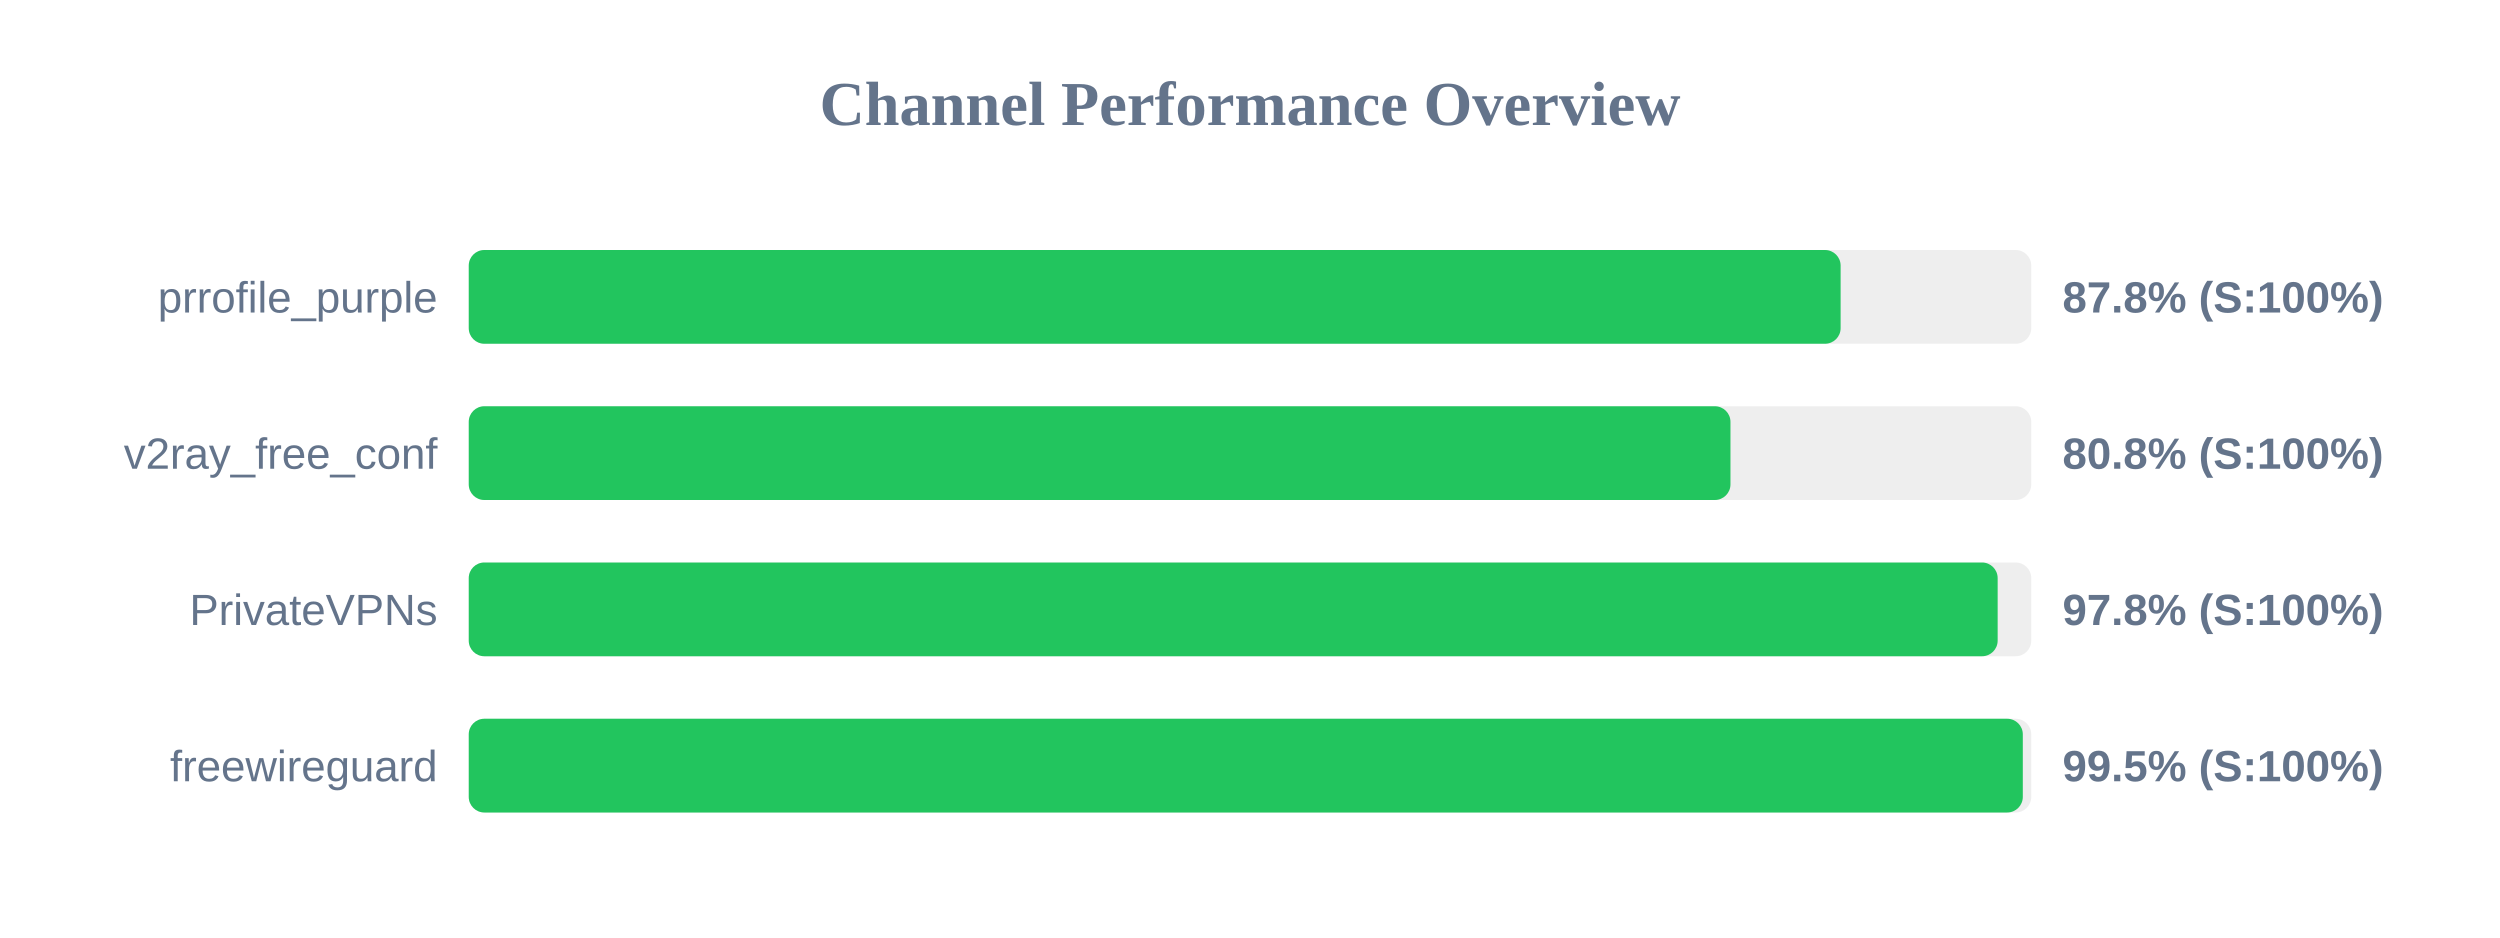
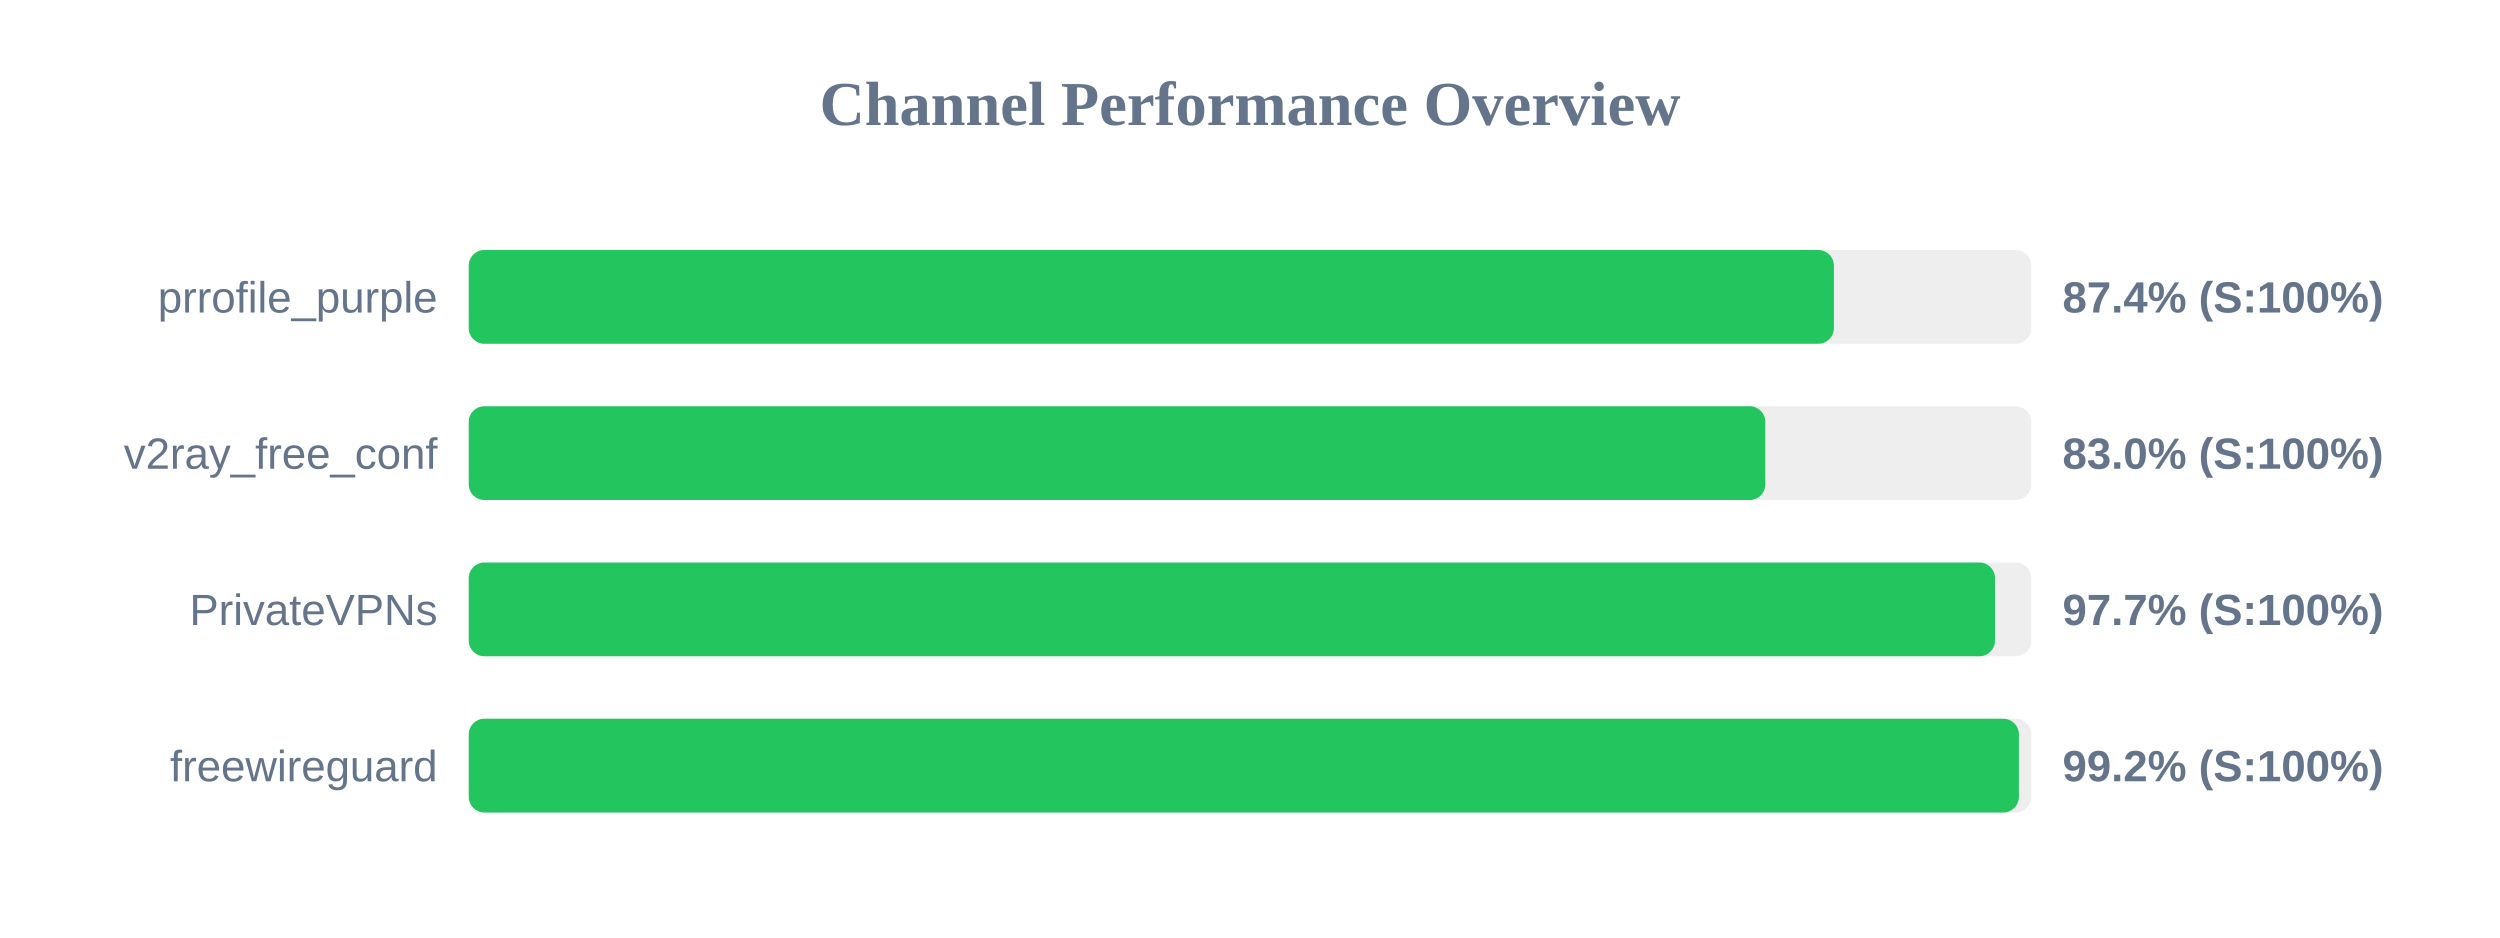
<svg xmlns="http://www.w3.org/2000/svg" width="800" height="300" version="1.1">
  <style>
        .row { font: 14px Arial; fill: #64748b; }
        .score { font: bold 14px Arial; fill: #64748b; }
    </style>
  <text x="400" y="40" text-anchor="middle" font-size="20px" font-weight="bold" fill="#64748b">Channel Performance Overview</text>
  <rect x="150" y="80" width="500" height="30" fill="#eee" rx="5" />
-   <rect x="150" y="80" width="439.0" height="30" fill="#22c55e" rx="5" />
+   <rect x="150" y="80" width="436.85" height="30" fill="#22c55e" rx="5" />
  <text x="140" y="100" text-anchor="end" class="row">prrofile_purple</text>
-   <text x="660" y="100" text-anchor="start" class="score">87.8% (S:100%)</text>
+   <text x="660" y="100" text-anchor="start" class="score">87.4% (S:100%)</text>
  <rect x="150" y="130" width="500" height="30" fill="#eee" rx="5" />
-   <rect x="150" y="130" width="403.75" height="30" fill="#22c55e" rx="5" />
+   <rect x="150" y="130" width="414.9" height="30" fill="#22c55e" rx="5" />
  <text x="140" y="150" text-anchor="end" class="row">v2ray_free_conf</text>
-   <text x="660" y="150" text-anchor="start" class="score">80.8% (S:100%)</text>
+   <text x="660" y="150" text-anchor="start" class="score">83.0% (S:100%)</text>
  <rect x="150" y="180" width="500" height="30" fill="#eee" rx="5" />
-   <rect x="150" y="180" width="489.25" height="30" fill="#22c55e" rx="5" />
+   <rect x="150" y="180" width="488.4" height="30" fill="#22c55e" rx="5" />
  <text x="140" y="200" text-anchor="end" class="row">PrivateVPNs</text>
-   <text x="660" y="200" text-anchor="start" class="score">97.8% (S:100%)</text>
+   <text x="660" y="200" text-anchor="start" class="score">97.7% (S:100%)</text>
  <rect x="150" y="230" width="500" height="30" fill="#eee" rx="5" />
-   <rect x="150" y="230" width="497.3" height="30" fill="#22c55e" rx="5" />
+   <rect x="150" y="230" width="496.05" height="30" fill="#22c55e" rx="5" />
  <text x="140" y="250" text-anchor="end" class="row">freewireguard</text>
-   <text x="660" y="250" text-anchor="start" class="score">99.5% (S:100%)</text>
+   <text x="660" y="250" text-anchor="start" class="score">99.2% (S:100%)</text>
</svg>
